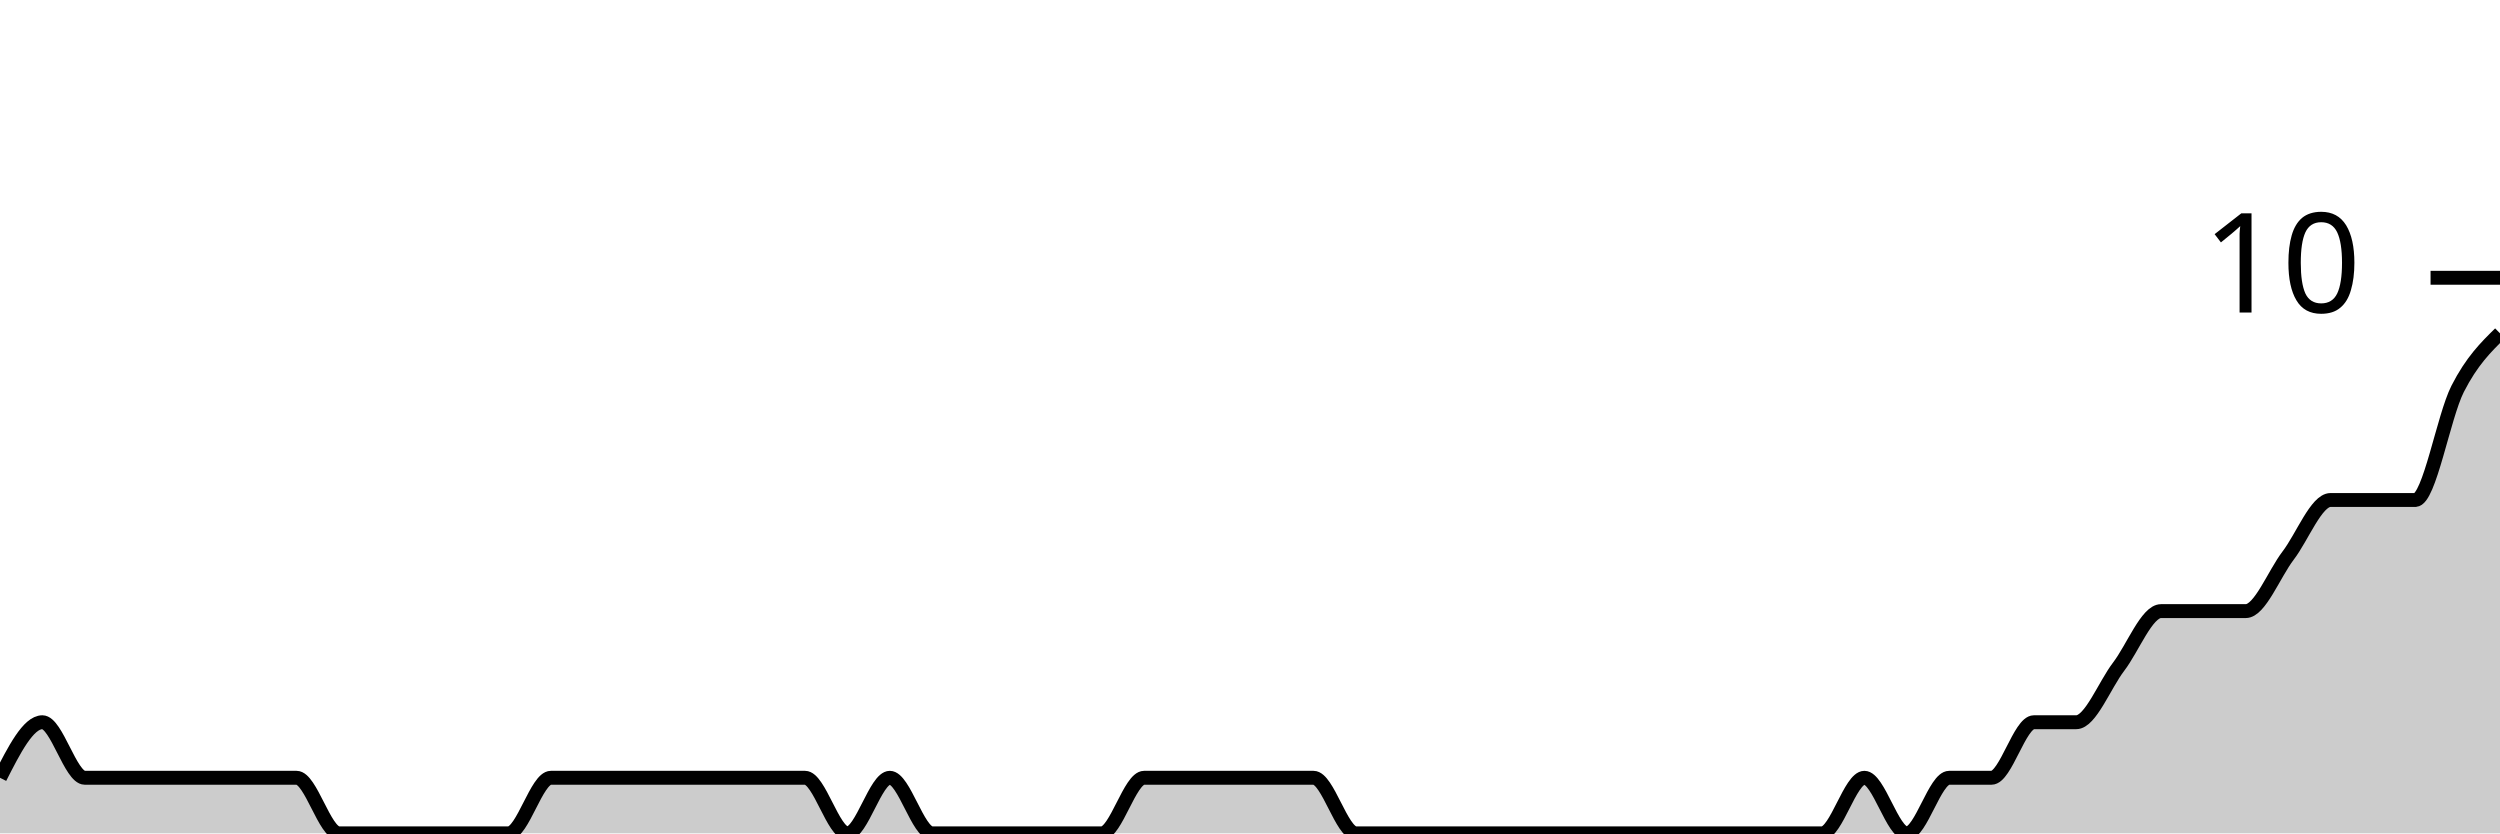
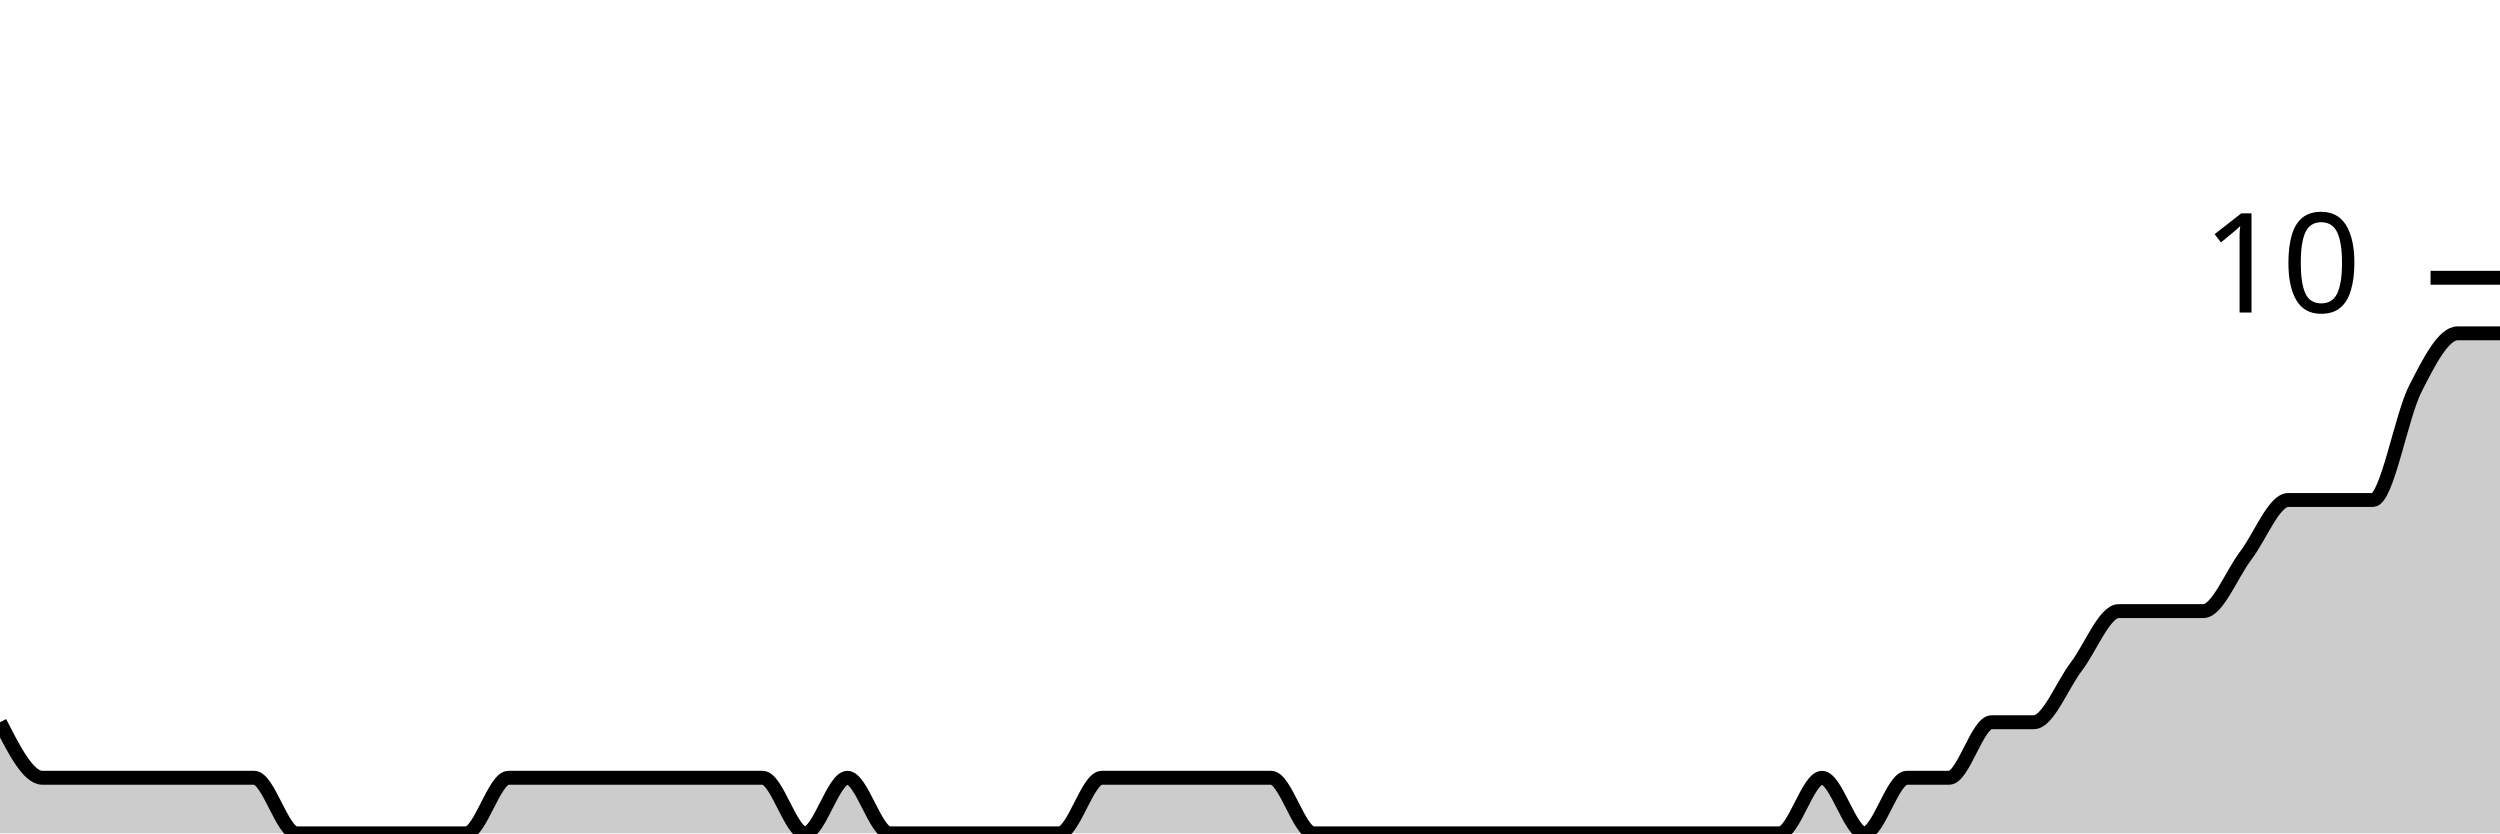
<svg xmlns="http://www.w3.org/2000/svg" viewBox="0 0 180 60">
  <g transform="translate(0,20)">
-     <path class="area" fill="rgba(0, 0, 0, 0.2)" d="M0,36C1.017,34,2.034,32,3.051,32C4.068,32,5.085,36,6.102,36C7.119,36,8.136,36,9.153,36C10.169,36,11.186,36,12.203,36C13.22,36,14.237,36,15.254,36C16.271,36,17.288,36,18.305,36C19.322,36,20.339,36,21.356,36C22.373,36,23.39,40,24.407,40C25.424,40,26.441,40,27.458,40C28.475,40,29.492,40,30.508,40C31.525,40,32.542,40,33.559,40C34.576,40,35.593,40,36.61,40C37.627,40,38.644,36,39.661,36C40.678,36,41.695,36,42.712,36C43.729,36,44.746,36,45.763,36C46.78,36,47.797,36,48.814,36C49.831,36,50.847,36,51.864,36C52.881,36,53.898,36,54.915,36C55.932,36,56.949,36,57.966,36C58.983,36,60,40,61.017,40C62.034,40,63.051,36,64.068,36C65.085,36,66.102,40,67.119,40C68.136,40,69.153,40,70.169,40C71.186,40,72.203,40,73.22,40C74.237,40,75.254,40,76.271,40C77.288,40,78.305,40,79.322,40C80.339,40,81.356,36,82.373,36C83.39,36,84.407,36,85.424,36C86.441,36,87.458,36,88.475,36C89.492,36,90.508,36,91.525,36C92.542,36,93.559,36,94.576,36C95.593,36,96.61,40,97.627,40C98.644,40,99.661,40,100.678,40C101.695,40,102.712,40,103.729,40C104.746,40,105.763,40,106.78,40C107.797,40,108.814,40,109.831,40C110.847,40,111.864,40,112.881,40C113.898,40,114.915,40,115.932,40C116.949,40,117.966,40,118.983,40C120,40,121.017,40,122.034,40C123.051,40,124.068,40,125.085,40C126.102,40,127.119,40,128.136,40C129.153,40,130.169,40,131.186,40C132.203,40,133.22,36,134.237,36C135.254,36,136.271,40,137.288,40C138.305,40,139.322,36,140.339,36C141.356,36,142.373,36,143.39,36C144.407,36,145.424,32,146.441,32C147.458,32,148.475,32,149.492,32C150.508,32,151.525,29.333,152.542,28C153.559,26.667,154.576,24,155.593,24C156.61,24,157.627,24,158.644,24C159.661,24,160.678,24,161.695,24C162.712,24,163.729,21.333,164.746,20C165.763,18.667,166.78,16,167.797,16C168.814,16,169.831,16,170.847,16C171.864,16,172.881,16,173.898,16C174.915,16,175.932,10,176.949,8C177.966,6,178.983,5,180,4L180,40C178.983,40,177.966,40,176.949,40C175.932,40,174.915,40,173.898,40C172.881,40,171.864,40,170.847,40C169.831,40,168.814,40,167.797,40C166.78,40,165.763,40,164.746,40C163.729,40,162.712,40,161.695,40C160.678,40,159.661,40,158.644,40C157.627,40,156.61,40,155.593,40C154.576,40,153.559,40,152.542,40C151.525,40,150.508,40,149.492,40C148.475,40,147.458,40,146.441,40C145.424,40,144.407,40,143.39,40C142.373,40,141.356,40,140.339,40C139.322,40,138.305,40,137.288,40C136.271,40,135.254,40,134.237,40C133.22,40,132.203,40,131.186,40C130.169,40,129.153,40,128.136,40C127.119,40,126.102,40,125.085,40C124.068,40,123.051,40,122.034,40C121.017,40,120,40,118.983,40C117.966,40,116.949,40,115.932,40C114.915,40,113.898,40,112.881,40C111.864,40,110.847,40,109.831,40C108.814,40,107.797,40,106.78,40C105.763,40,104.746,40,103.729,40C102.712,40,101.695,40,100.678,40C99.661,40,98.644,40,97.627,40C96.61,40,95.593,40,94.576,40C93.559,40,92.542,40,91.525,40C90.508,40,89.492,40,88.475,40C87.458,40,86.441,40,85.424,40C84.407,40,83.39,40,82.373,40C81.356,40,80.339,40,79.322,40C78.305,40,77.288,40,76.271,40C75.254,40,74.237,40,73.22,40C72.203,40,71.186,40,70.169,40C69.153,40,68.136,40,67.119,40C66.102,40,65.085,40,64.068,40C63.051,40,62.034,40,61.017,40C60,40,58.983,40,57.966,40C56.949,40,55.932,40,54.915,40C53.898,40,52.881,40,51.864,40C50.847,40,49.831,40,48.814,40C47.797,40,46.78,40,45.763,40C44.746,40,43.729,40,42.712,40C41.695,40,40.678,40,39.661,40C38.644,40,37.627,40,36.61,40C35.593,40,34.576,40,33.559,40C32.542,40,31.525,40,30.508,40C29.492,40,28.475,40,27.458,40C26.441,40,25.424,40,24.407,40C23.39,40,22.373,40,21.356,40C20.339,40,19.322,40,18.305,40C17.288,40,16.271,40,15.254,40C14.237,40,13.22,40,12.203,40C11.186,40,10.169,40,9.153,40C8.136,40,7.119,40,6.102,40C5.085,40,4.068,40,3.051,40C2.034,40,1.017,40,0,40Z" />
-     <path class="line" stroke="black" fill="none" d="M0,36C1.017,34,2.034,32,3.051,32C4.068,32,5.085,36,6.102,36C7.119,36,8.136,36,9.153,36C10.169,36,11.186,36,12.203,36C13.22,36,14.237,36,15.254,36C16.271,36,17.288,36,18.305,36C19.322,36,20.339,36,21.356,36C22.373,36,23.39,40,24.407,40C25.424,40,26.441,40,27.458,40C28.475,40,29.492,40,30.508,40C31.525,40,32.542,40,33.559,40C34.576,40,35.593,40,36.61,40C37.627,40,38.644,36,39.661,36C40.678,36,41.695,36,42.712,36C43.729,36,44.746,36,45.763,36C46.78,36,47.797,36,48.814,36C49.831,36,50.847,36,51.864,36C52.881,36,53.898,36,54.915,36C55.932,36,56.949,36,57.966,36C58.983,36,60,40,61.017,40C62.034,40,63.051,36,64.068,36C65.085,36,66.102,40,67.119,40C68.136,40,69.153,40,70.169,40C71.186,40,72.203,40,73.22,40C74.237,40,75.254,40,76.271,40C77.288,40,78.305,40,79.322,40C80.339,40,81.356,36,82.373,36C83.39,36,84.407,36,85.424,36C86.441,36,87.458,36,88.475,36C89.492,36,90.508,36,91.525,36C92.542,36,93.559,36,94.576,36C95.593,36,96.61,40,97.627,40C98.644,40,99.661,40,100.678,40C101.695,40,102.712,40,103.729,40C104.746,40,105.763,40,106.78,40C107.797,40,108.814,40,109.831,40C110.847,40,111.864,40,112.881,40C113.898,40,114.915,40,115.932,40C116.949,40,117.966,40,118.983,40C120,40,121.017,40,122.034,40C123.051,40,124.068,40,125.085,40C126.102,40,127.119,40,128.136,40C129.153,40,130.169,40,131.186,40C132.203,40,133.22,36,134.237,36C135.254,36,136.271,40,137.288,40C138.305,40,139.322,36,140.339,36C141.356,36,142.373,36,143.39,36C144.407,36,145.424,32,146.441,32C147.458,32,148.475,32,149.492,32C150.508,32,151.525,29.333,152.542,28C153.559,26.667,154.576,24,155.593,24C156.61,24,157.627,24,158.644,24C159.661,24,160.678,24,161.695,24C162.712,24,163.729,21.333,164.746,20C165.763,18.667,166.78,16,167.797,16C168.814,16,169.831,16,170.847,16C171.864,16,172.881,16,173.898,16C174.915,16,175.932,10,176.949,8C177.966,6,178.983,5,180,4" />
+     <path class="area" fill="rgba(0, 0, 0, 0.2)" d="M0,32C1.017,34,2.034,36,3.051,36C4.068,36,5.085,36,6.102,36C7.119,36,8.136,36,9.153,36C10.169,36,11.186,36,12.203,36C13.22,36,14.237,36,15.254,36C16.271,36,17.288,36,18.305,36C19.322,36,20.339,40,21.356,40C22.373,40,23.39,40,24.407,40C25.424,40,26.441,40,27.458,40C28.475,40,29.492,40,30.508,40C31.525,40,32.542,40,33.559,40C34.576,40,35.593,36,36.61,36C37.627,36,38.644,36,39.661,36C40.678,36,41.695,36,42.712,36C43.729,36,44.746,36,45.763,36C46.78,36,47.797,36,48.814,36C49.831,36,50.847,36,51.864,36C52.881,36,53.898,36,54.915,36C55.932,36,56.949,40,57.966,40C58.983,40,60,36,61.017,36C62.034,36,63.051,40,64.068,40C65.085,40,66.102,40,67.119,40C68.136,40,69.153,40,70.169,40C71.186,40,72.203,40,73.22,40C74.237,40,75.254,40,76.271,40C77.288,40,78.305,36,79.322,36C80.339,36,81.356,36,82.373,36C83.39,36,84.407,36,85.424,36C86.441,36,87.458,36,88.475,36C89.492,36,90.508,36,91.525,36C92.542,36,93.559,40,94.576,40C95.593,40,96.61,40,97.627,40C98.644,40,99.661,40,100.678,40C101.695,40,102.712,40,103.729,40C104.746,40,105.763,40,106.78,40C107.797,40,108.814,40,109.831,40C110.847,40,111.864,40,112.881,40C113.898,40,114.915,40,115.932,40C116.949,40,117.966,40,118.983,40C120,40,121.017,40,122.034,40C123.051,40,124.068,40,125.085,40C126.102,40,127.119,40,128.136,40C129.153,40,130.169,36,131.186,36C132.203,36,133.22,40,134.237,40C135.254,40,136.271,36,137.288,36C138.305,36,139.322,36,140.339,36C141.356,36,142.373,32,143.39,32C144.407,32,145.424,32,146.441,32C147.458,32,148.475,29.333,149.492,28C150.508,26.667,151.525,24,152.542,24C153.559,24,154.576,24,155.593,24C156.61,24,157.627,24,158.644,24C159.661,24,160.678,21.333,161.695,20C162.712,18.667,163.729,16,164.746,16C165.763,16,166.78,16,167.797,16C168.814,16,169.831,16,170.847,16C171.864,16,172.881,10,173.898,8C174.915,6,175.932,4,176.949,4C177.966,4,178.983,4,180,4L180,40C178.983,40,177.966,40,176.949,40C175.932,40,174.915,40,173.898,40C172.881,40,171.864,40,170.847,40C169.831,40,168.814,40,167.797,40C166.78,40,165.763,40,164.746,40C163.729,40,162.712,40,161.695,40C160.678,40,159.661,40,158.644,40C157.627,40,156.61,40,155.593,40C154.576,40,153.559,40,152.542,40C151.525,40,150.508,40,149.492,40C148.475,40,147.458,40,146.441,40C145.424,40,144.407,40,143.39,40C142.373,40,141.356,40,140.339,40C139.322,40,138.305,40,137.288,40C136.271,40,135.254,40,134.237,40C133.22,40,132.203,40,131.186,40C130.169,40,129.153,40,128.136,40C127.119,40,126.102,40,125.085,40C124.068,40,123.051,40,122.034,40C121.017,40,120,40,118.983,40C117.966,40,116.949,40,115.932,40C114.915,40,113.898,40,112.881,40C111.864,40,110.847,40,109.831,40C108.814,40,107.797,40,106.78,40C105.763,40,104.746,40,103.729,40C102.712,40,101.695,40,100.678,40C99.661,40,98.644,40,97.627,40C96.61,40,95.593,40,94.576,40C93.559,40,92.542,40,91.525,40C90.508,40,89.492,40,88.475,40C87.458,40,86.441,40,85.424,40C84.407,40,83.39,40,82.373,40C81.356,40,80.339,40,79.322,40C78.305,40,77.288,40,76.271,40C75.254,40,74.237,40,73.22,40C72.203,40,71.186,40,70.169,40C69.153,40,68.136,40,67.119,40C66.102,40,65.085,40,64.068,40C63.051,40,62.034,40,61.017,40C60,40,58.983,40,57.966,40C56.949,40,55.932,40,54.915,40C53.898,40,52.881,40,51.864,40C50.847,40,49.831,40,48.814,40C47.797,40,46.78,40,45.763,40C44.746,40,43.729,40,42.712,40C41.695,40,40.678,40,39.661,40C38.644,40,37.627,40,36.61,40C35.593,40,34.576,40,33.559,40C32.542,40,31.525,40,30.508,40C29.492,40,28.475,40,27.458,40C26.441,40,25.424,40,24.407,40C23.39,40,22.373,40,21.356,40C20.339,40,19.322,40,18.305,40C17.288,40,16.271,40,15.254,40C14.237,40,13.22,40,12.203,40C11.186,40,10.169,40,9.153,40C8.136,40,7.119,40,6.102,40C5.085,40,4.068,40,3.051,40C2.034,40,1.017,40,0,40Z" />
+     <path class="line" stroke="black" fill="none" d="M0,32C1.017,34,2.034,36,3.051,36C4.068,36,5.085,36,6.102,36C7.119,36,8.136,36,9.153,36C10.169,36,11.186,36,12.203,36C13.22,36,14.237,36,15.254,36C16.271,36,17.288,36,18.305,36C19.322,36,20.339,40,21.356,40C22.373,40,23.39,40,24.407,40C25.424,40,26.441,40,27.458,40C28.475,40,29.492,40,30.508,40C31.525,40,32.542,40,33.559,40C34.576,40,35.593,36,36.61,36C37.627,36,38.644,36,39.661,36C40.678,36,41.695,36,42.712,36C43.729,36,44.746,36,45.763,36C46.78,36,47.797,36,48.814,36C49.831,36,50.847,36,51.864,36C52.881,36,53.898,36,54.915,36C55.932,36,56.949,40,57.966,40C58.983,40,60,36,61.017,36C62.034,36,63.051,40,64.068,40C65.085,40,66.102,40,67.119,40C68.136,40,69.153,40,70.169,40C71.186,40,72.203,40,73.22,40C74.237,40,75.254,40,76.271,40C77.288,40,78.305,36,79.322,36C80.339,36,81.356,36,82.373,36C83.39,36,84.407,36,85.424,36C86.441,36,87.458,36,88.475,36C89.492,36,90.508,36,91.525,36C92.542,36,93.559,40,94.576,40C95.593,40,96.61,40,97.627,40C98.644,40,99.661,40,100.678,40C101.695,40,102.712,40,103.729,40C104.746,40,105.763,40,106.78,40C107.797,40,108.814,40,109.831,40C110.847,40,111.864,40,112.881,40C113.898,40,114.915,40,115.932,40C116.949,40,117.966,40,118.983,40C120,40,121.017,40,122.034,40C123.051,40,124.068,40,125.085,40C126.102,40,127.119,40,128.136,40C129.153,40,130.169,36,131.186,36C132.203,36,133.22,40,134.237,40C135.254,40,136.271,36,137.288,36C138.305,36,139.322,36,140.339,36C141.356,36,142.373,32,143.39,32C144.407,32,145.424,32,146.441,32C147.458,32,148.475,29.333,149.492,28C150.508,26.667,151.525,24,152.542,24C153.559,24,154.576,24,155.593,24C156.61,24,157.627,24,158.644,24C159.661,24,160.678,21.333,161.695,20C162.712,18.667,163.729,16,164.746,16C165.763,16,166.78,16,167.797,16C168.814,16,169.831,16,170.847,16C171.864,16,172.881,10,173.898,8C174.915,6,175.932,4,176.949,4C177.966,4,178.983,4,180,4" />
    <path class="axis-ceiling" stroke-width="1" stroke="black" fill="none" d="M175,0L180,0" />
    <text class="axis-ceiling-label" font-family="sans-serif" text-anchor="end" font-size="10px" x="170" y="2.5">10</text>
  </g>
</svg>
